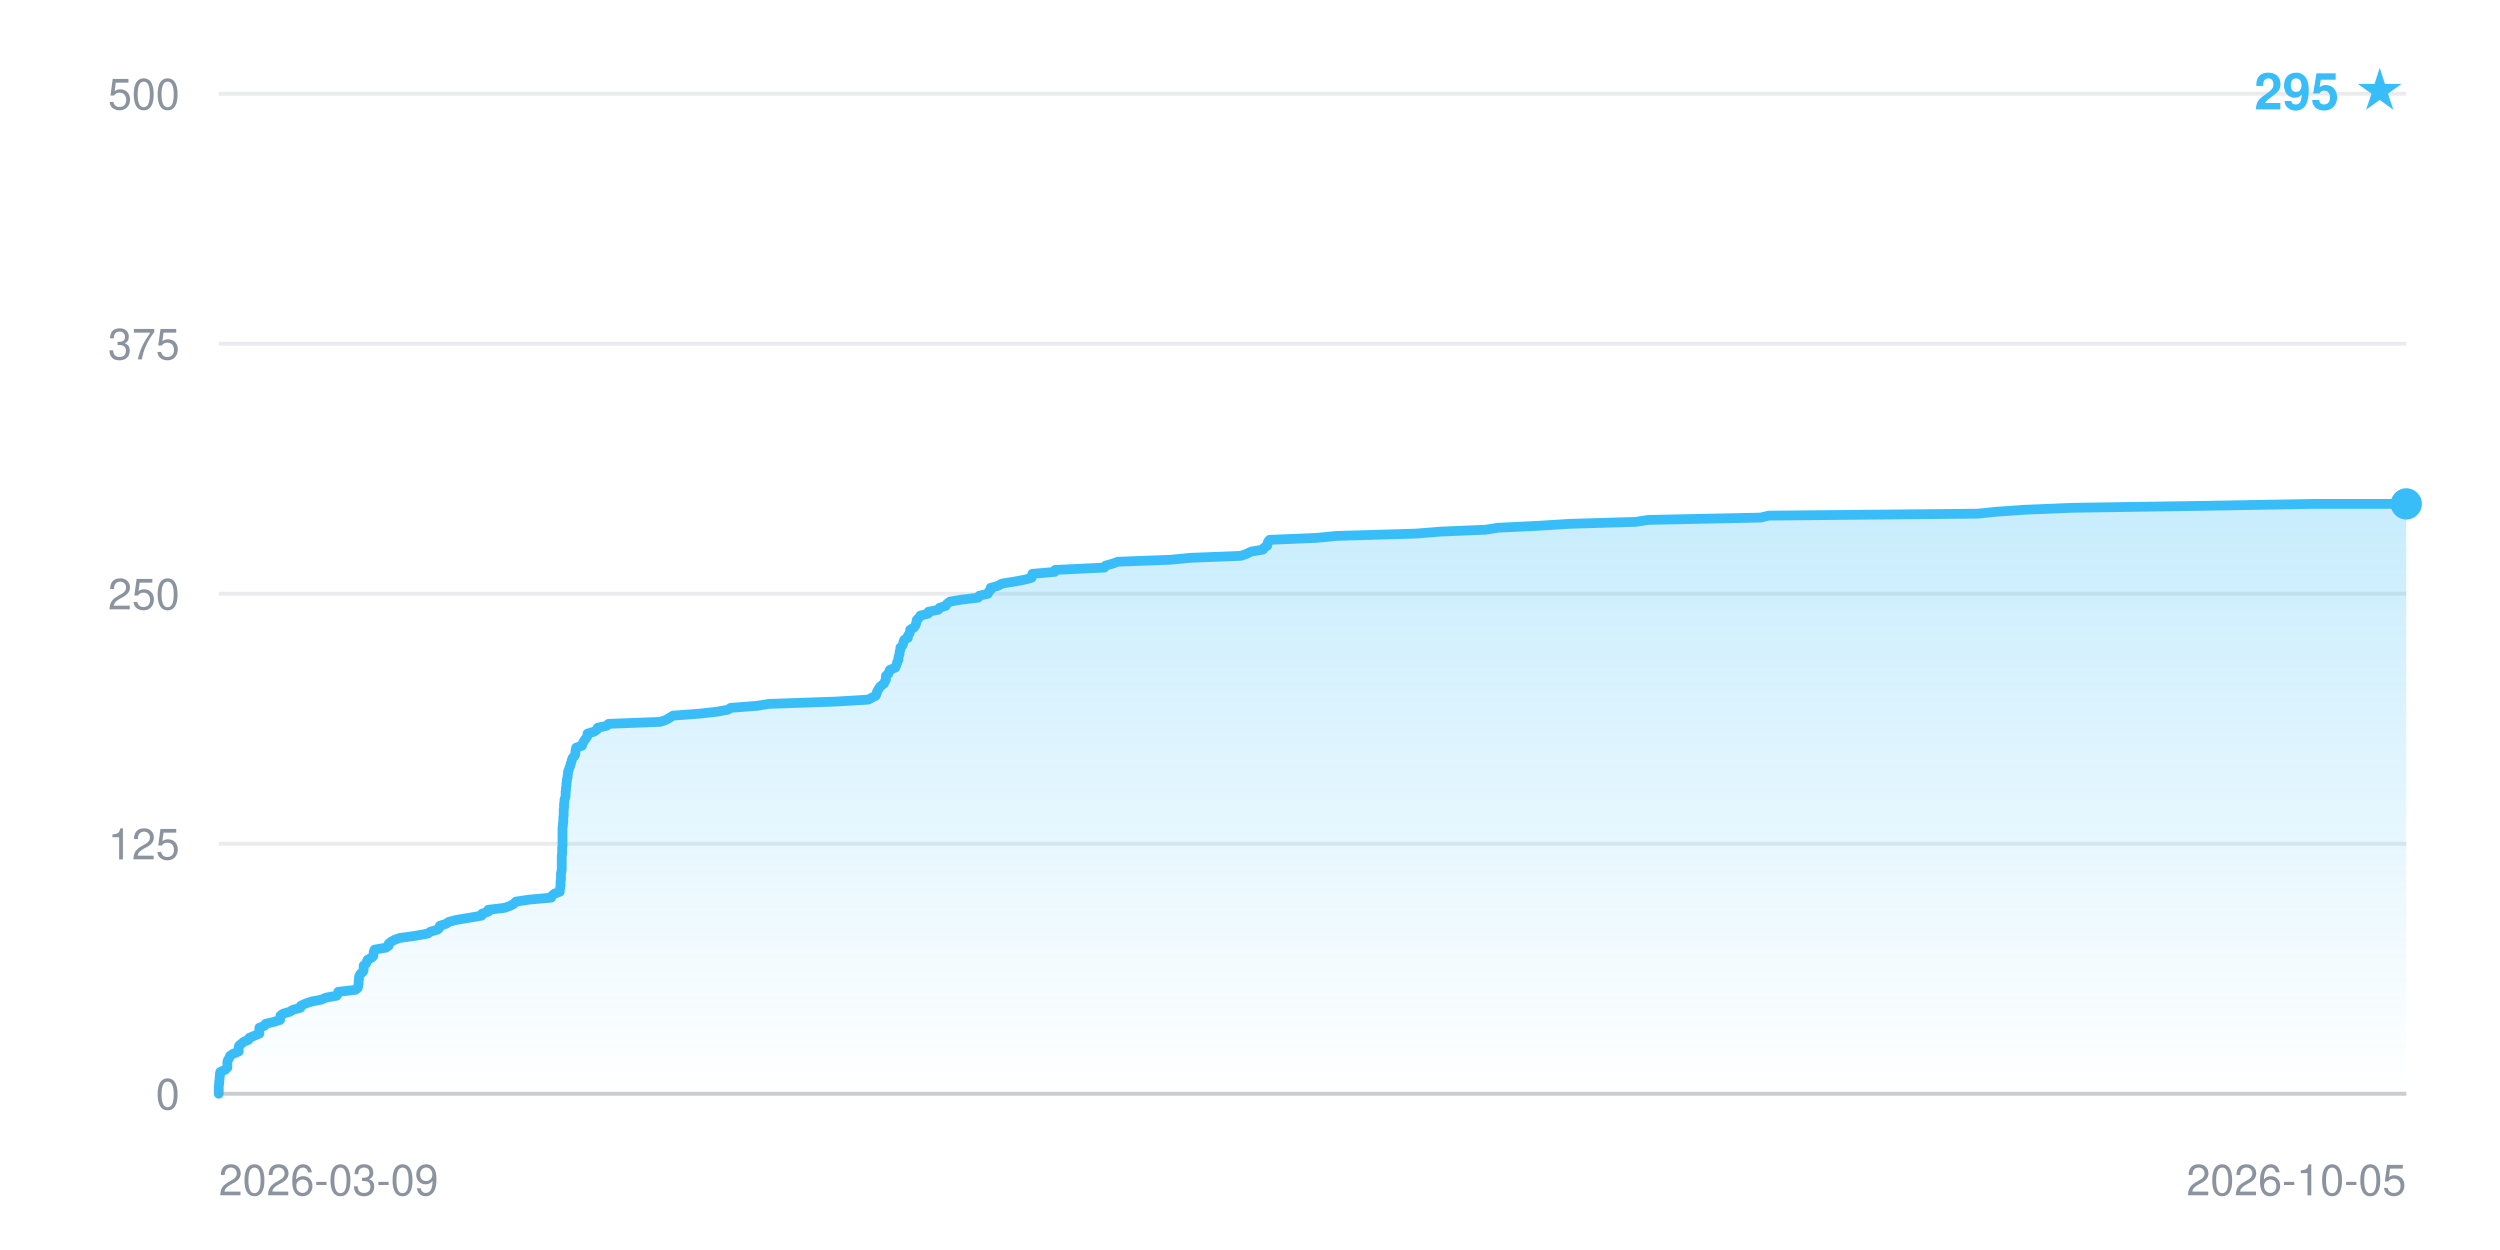
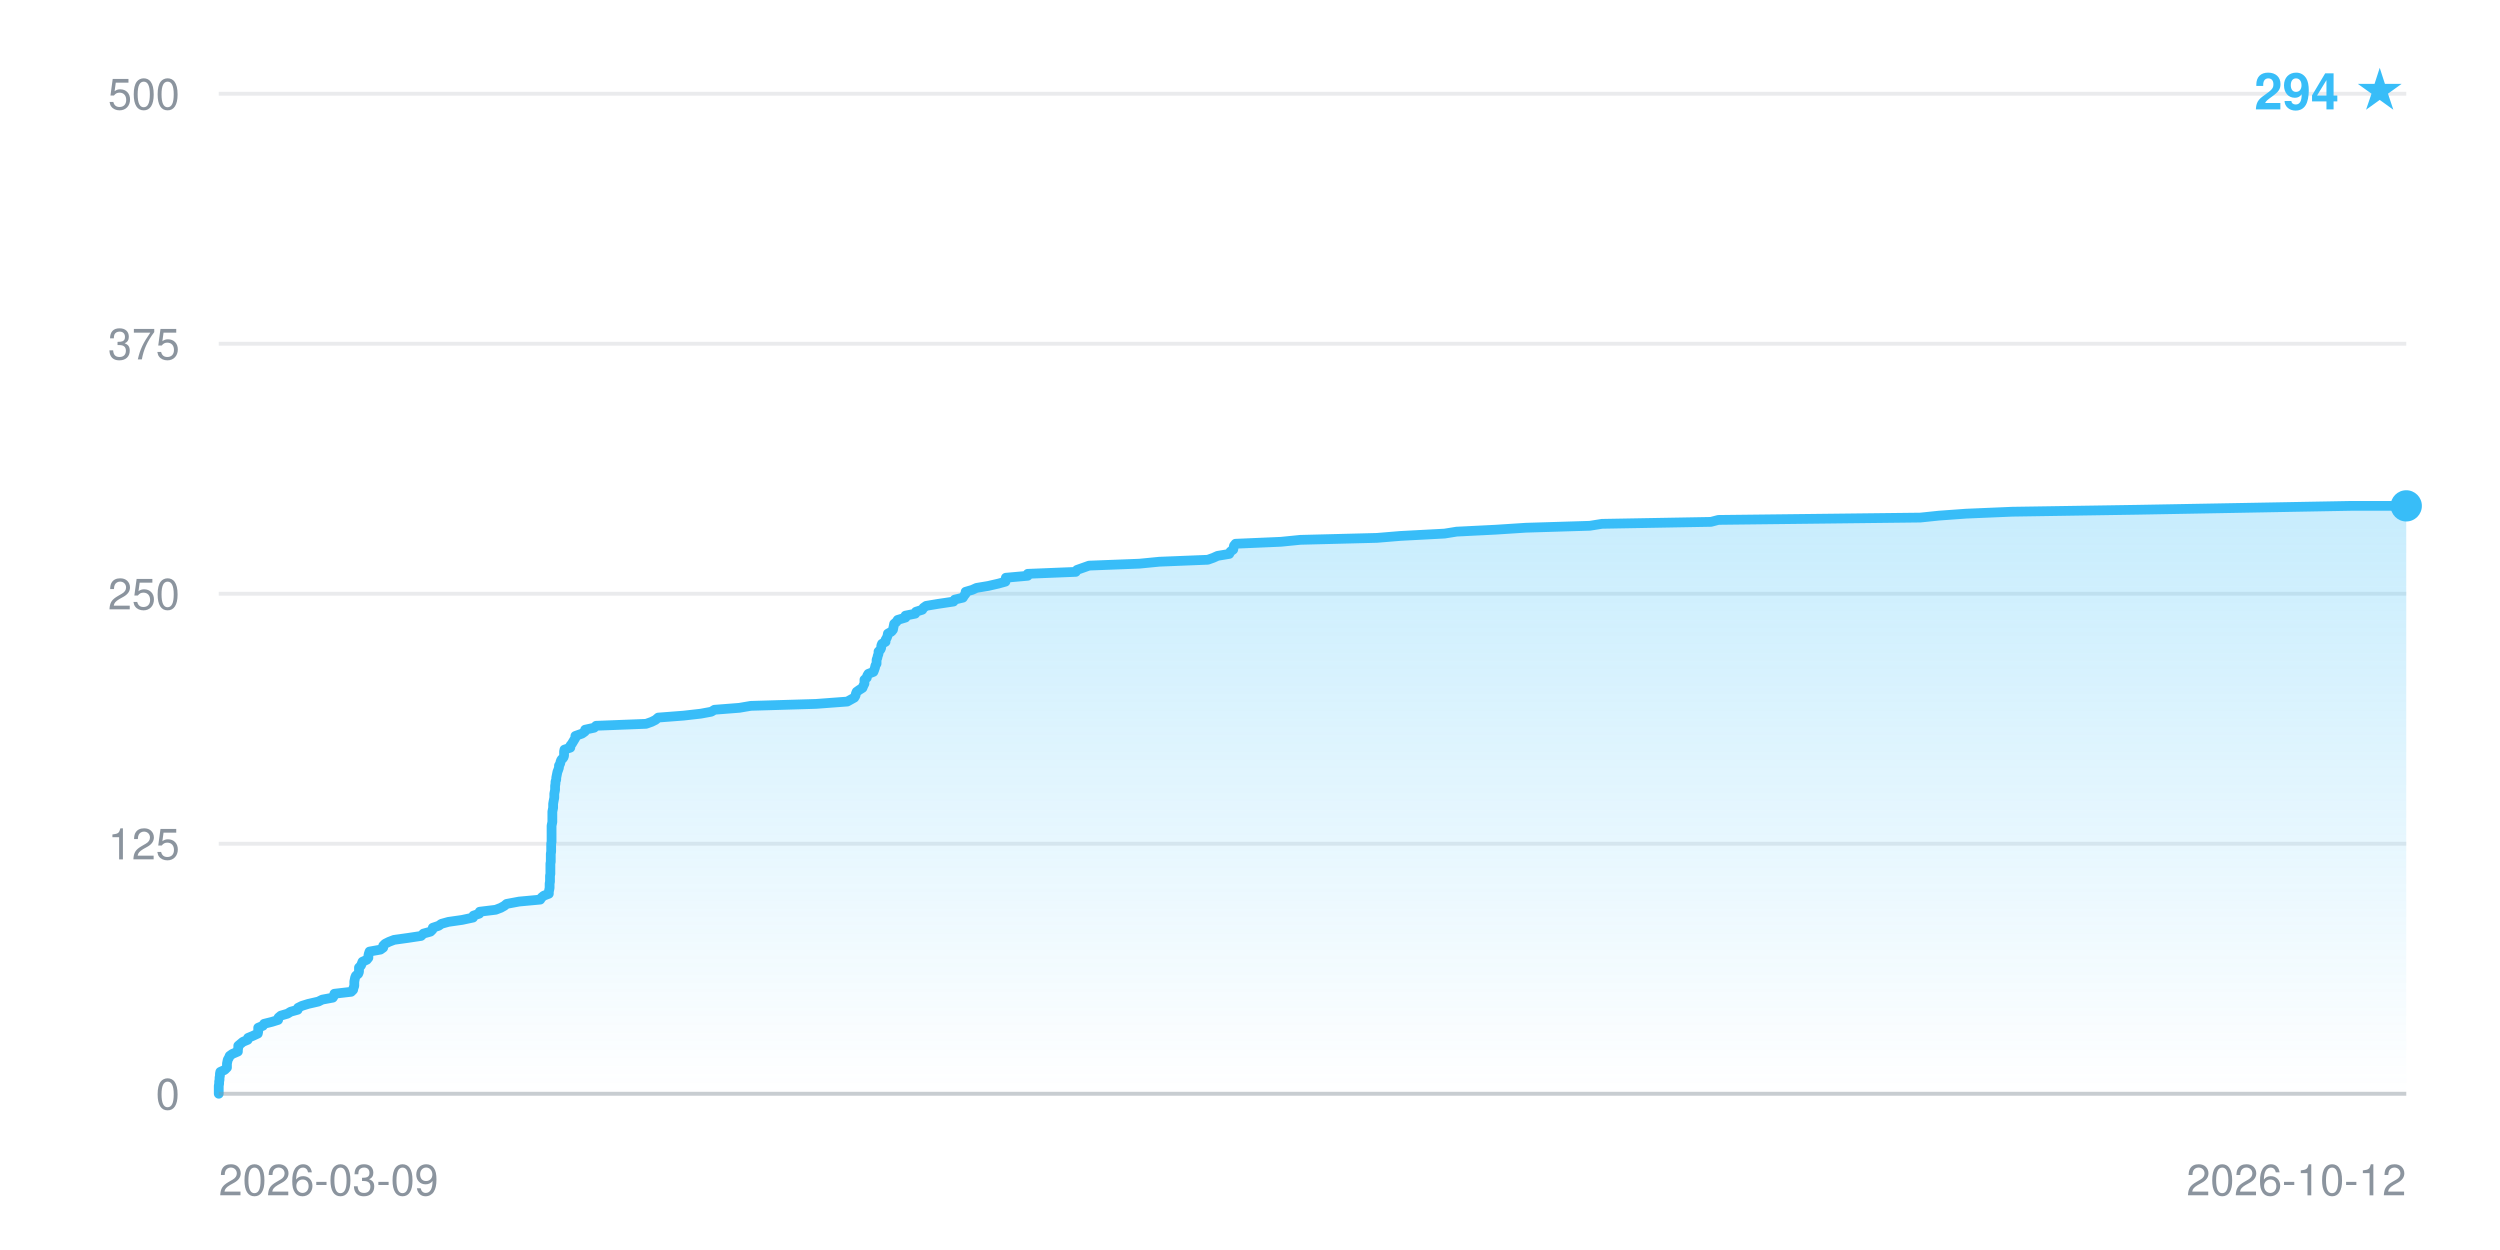
- <svg xmlns="http://www.w3.org/2000/svg" width="640" height="320" viewBox="0 0 640 320" font-family="-apple-system,BlinkMacSystemFont,Segoe UI,Helvetica,Arial,sans-serif" role="img" aria-label="Star history: 295 stars">
+ <svg xmlns="http://www.w3.org/2000/svg" width="640" height="320" viewBox="0 0 640 320" font-family="-apple-system,BlinkMacSystemFont,Segoe UI,Helvetica,Arial,sans-serif" role="img" aria-label="Star history: 294 stars">
  <defs>
    <linearGradient id="fill" x1="0" y1="0" x2="0" y2="1">
      <stop offset="0" stop-color="#38bdf8" stop-opacity="0.28" />
      <stop offset="1" stop-color="#38bdf8" stop-opacity="0" />
    </linearGradient>
  </defs>
  <line x1="56" y1="280.0" x2="616" y2="280.0" stroke="#8b949e" stroke-opacity="0.18" stroke-width="1" />
  <text x="46" y="284.0" text-anchor="end" font-size="11" fill="#8b949e">0</text>
  <line x1="56" y1="216.0" x2="616" y2="216.0" stroke="#8b949e" stroke-opacity="0.18" stroke-width="1" />
  <text x="46" y="220.0" text-anchor="end" font-size="11" fill="#8b949e">125</text>
  <line x1="56" y1="152.0" x2="616" y2="152.0" stroke="#8b949e" stroke-opacity="0.18" stroke-width="1" />
  <text x="46" y="156.0" text-anchor="end" font-size="11" fill="#8b949e">250</text>
  <line x1="56" y1="88.0" x2="616" y2="88.0" stroke="#8b949e" stroke-opacity="0.18" stroke-width="1" />
  <text x="46" y="92.0" text-anchor="end" font-size="11" fill="#8b949e">375</text>
  <line x1="56" y1="24.0" x2="616" y2="24.0" stroke="#8b949e" stroke-opacity="0.18" stroke-width="1" />
  <text x="46" y="28.0" text-anchor="end" font-size="11" fill="#8b949e">500</text>
-   <polygon points="56.0,280.0 56.0,280.0 56.0,279.5 56.0,279.0 56.0,278.5 56.0,278.0 56.1,277.4 56.1,276.9 56.2,276.4 56.2,275.9 56.3,275.4 56.3,274.9 56.4,274.4 57.6,273.9 58.2,273.3 58.2,272.8 58.2,272.3 58.2,271.8 58.4,271.3 58.7,270.8 58.9,270.3 59.6,269.8 61.1,269.2 61.1,268.7 61.1,268.2 61.2,267.7 61.8,267.2 62.4,266.7 63.6,266.2 63.8,265.7 65.0,265.2 66.4,264.6 66.4,264.1 66.4,263.6 66.4,263.1 67.7,262.6 68.0,262.1 70.1,261.6 71.7,261.1 71.8,260.5 71.8,260.0 72.5,259.5 74.2,259.0 75.0,258.5 76.9,258.0 77.0,257.5 78.0,257.0 79.7,256.4 82.3,255.9 83.4,255.4 86.2,254.9 86.5,254.4 86.6,253.9 91.0,253.4 91.6,252.9 91.7,252.4 91.8,251.8 91.8,251.3 91.9,250.8 91.9,250.3 92.0,249.8 92.3,249.3 92.9,248.8 93.1,248.3 93.1,247.7 93.1,247.2 93.7,246.7 93.9,246.2 94.1,245.7 95.1,245.2 95.6,244.7 95.6,244.2 95.7,243.6 95.9,243.1 98.8,242.6 99.5,242.1 99.5,241.6 100.1,241.1 101.0,240.6 102.4,240.1 106.1,239.6 109.5,239.0 110.2,238.5 112.0,238.0 112.5,237.5 112.6,237.0 114.2,236.5 114.9,236.0 116.8,235.5 120.4,234.9 123.3,234.4 123.4,233.9 125.0,233.4 125.0,232.9 129.2,232.4 130.6,231.9 131.5,231.4 132.1,230.8 135.5,230.3 141.1,229.8 141.3,229.3 141.9,228.8 143.3,228.3 143.3,227.8 143.4,227.3 143.5,226.8 143.5,226.2 143.5,225.7 143.6,225.2 143.6,224.7 143.6,224.2 143.6,223.7 143.7,223.2 143.8,222.7 143.8,222.1 143.8,221.6 143.8,221.1 143.8,220.6 143.8,220.1 143.8,219.6 143.8,219.1 143.9,218.6 143.9,218.0 143.9,217.5 143.9,217.0 144.0,216.5 144.0,216.0 144.0,215.5 144.0,215.0 144.0,214.5 144.0,214.0 144.0,213.4 144.0,212.9 144.0,212.4 144.0,211.9 144.1,211.4 144.1,210.9 144.2,210.4 144.2,209.9 144.2,209.3 144.3,208.8 144.3,208.3 144.3,207.8 144.3,207.3 144.4,206.8 144.4,206.3 144.4,205.8 144.5,205.2 144.5,204.7 144.7,204.2 144.8,203.7 144.8,203.2 144.8,202.7 144.9,202.2 144.9,201.7 145.0,201.2 145.0,200.6 145.1,200.1 145.1,199.6 145.3,199.1 145.3,198.6 145.4,198.1 145.4,197.6 145.6,197.1 145.8,196.5 146.0,196.0 146.1,195.5 146.3,195.0 146.4,194.5 146.6,194.0 147.1,193.5 147.3,193.0 147.3,192.4 147.4,191.9 147.5,191.4 149.0,190.9 149.1,190.4 149.4,189.9 149.7,189.4 150.1,188.9 150.4,188.4 150.4,187.8 152.1,187.3 152.8,186.8 153.0,186.3 155.3,185.8 155.8,185.3 169.0,184.8 170.5,184.3 171.5,183.7 172.3,183.2 179.0,182.7 183.5,182.2 186.3,181.7 187.1,181.2 193.7,180.7 196.8,180.2 214.0,179.6 222.3,179.1 223.2,178.6 224.2,178.1 224.4,177.6 224.5,177.1 224.8,176.6 225.1,176.1 225.5,175.6 226.3,175.0 226.5,174.5 226.8,174.0 226.8,173.5 226.8,173.0 227.4,172.5 227.6,172.0 227.8,171.5 229.2,170.9 229.4,170.4 229.6,169.9 229.7,169.4 230.0,168.9 230.0,168.4 230.1,167.9 230.3,167.4 230.3,166.8 230.5,166.3 230.5,165.8 231.0,165.3 231.2,164.8 231.3,164.3 231.5,163.8 232.4,163.3 232.4,162.8 232.8,162.2 233.0,161.7 233.0,161.2 233.9,160.7 234.3,160.2 234.5,159.7 234.6,159.2 234.7,158.7 235.3,158.1 235.6,157.6 237.6,157.1 237.7,156.6 240.2,156.1 240.5,155.6 242.1,155.1 242.4,154.6 243.2,154.0 246.2,153.5 250.4,153.0 250.7,152.5 252.9,152.0 253.1,151.5 253.6,151.0 253.6,150.5 255.4,150.0 256.5,149.4 259.6,148.9 262.3,148.4 264.1,147.9 264.2,147.4 264.3,146.9 270.0,146.4 270.1,145.9 282.7,145.3 283.0,144.8 284.8,144.3 286.2,143.8 299.6,143.3 304.8,142.8 317.6,142.3 319.1,141.8 320.3,141.2 323.3,140.7 323.6,140.2 324.4,139.7 324.5,139.2 324.6,138.7 325.0,138.2 337.0,137.7 342.1,137.2 362.5,136.6 368.6,136.1 380.3,135.6 383.5,135.1 393.8,134.6 401.8,134.1 418.7,133.6 421.9,133.1 450.7,132.5 452.8,132.0 506.2,131.5 511.1,131.0 518.3,130.5 530.4,130.0 563.7,129.5 592.2,129.0 616.0,129.0 616.0,280.0" fill="url(#fill)" />
-   <polyline points="56.0,280.0 56.0,279.5 56.0,279.0 56.0,278.5 56.0,278.0 56.1,277.4 56.1,276.9 56.2,276.4 56.2,275.9 56.3,275.4 56.3,274.9 56.4,274.4 57.6,273.9 58.2,273.3 58.2,272.8 58.2,272.3 58.2,271.8 58.4,271.3 58.7,270.8 58.9,270.3 59.6,269.8 61.1,269.2 61.1,268.7 61.1,268.2 61.2,267.7 61.8,267.2 62.4,266.7 63.6,266.2 63.8,265.7 65.0,265.2 66.4,264.6 66.4,264.1 66.4,263.6 66.4,263.1 67.7,262.6 68.0,262.1 70.1,261.6 71.7,261.1 71.8,260.5 71.8,260.0 72.5,259.5 74.2,259.0 75.0,258.5 76.9,258.0 77.0,257.5 78.0,257.0 79.7,256.4 82.3,255.9 83.4,255.4 86.2,254.9 86.5,254.4 86.6,253.9 91.0,253.4 91.6,252.9 91.7,252.4 91.8,251.8 91.8,251.3 91.9,250.8 91.9,250.3 92.0,249.8 92.3,249.3 92.9,248.8 93.1,248.3 93.1,247.7 93.1,247.2 93.7,246.7 93.9,246.2 94.1,245.7 95.1,245.2 95.6,244.7 95.6,244.2 95.7,243.6 95.9,243.1 98.8,242.6 99.5,242.1 99.5,241.6 100.1,241.1 101.0,240.6 102.4,240.1 106.1,239.6 109.5,239.0 110.2,238.5 112.0,238.0 112.5,237.5 112.6,237.0 114.2,236.5 114.9,236.0 116.8,235.5 120.4,234.9 123.3,234.4 123.4,233.9 125.0,233.4 125.0,232.9 129.2,232.4 130.6,231.9 131.5,231.4 132.1,230.8 135.5,230.3 141.1,229.8 141.3,229.3 141.9,228.8 143.3,228.3 143.3,227.8 143.4,227.3 143.5,226.8 143.5,226.2 143.5,225.7 143.6,225.2 143.6,224.7 143.6,224.2 143.6,223.7 143.7,223.2 143.8,222.7 143.8,222.1 143.8,221.6 143.8,221.1 143.8,220.6 143.8,220.1 143.8,219.6 143.8,219.1 143.9,218.6 143.9,218.0 143.9,217.5 143.9,217.0 144.0,216.5 144.0,216.0 144.0,215.5 144.0,215.0 144.0,214.5 144.0,214.0 144.0,213.4 144.0,212.9 144.0,212.4 144.0,211.9 144.1,211.4 144.1,210.9 144.2,210.4 144.2,209.9 144.2,209.3 144.3,208.8 144.3,208.3 144.3,207.8 144.3,207.3 144.4,206.8 144.4,206.3 144.4,205.8 144.5,205.2 144.5,204.7 144.7,204.2 144.8,203.7 144.8,203.2 144.8,202.7 144.9,202.2 144.9,201.7 145.0,201.2 145.0,200.6 145.1,200.1 145.1,199.6 145.3,199.1 145.3,198.6 145.4,198.1 145.4,197.6 145.6,197.1 145.8,196.5 146.0,196.0 146.1,195.5 146.3,195.0 146.4,194.5 146.6,194.0 147.1,193.5 147.3,193.0 147.3,192.4 147.4,191.9 147.5,191.4 149.0,190.9 149.1,190.4 149.4,189.9 149.7,189.4 150.1,188.9 150.4,188.4 150.4,187.8 152.1,187.3 152.8,186.8 153.0,186.3 155.3,185.8 155.8,185.3 169.0,184.8 170.5,184.3 171.5,183.7 172.3,183.2 179.0,182.7 183.5,182.2 186.3,181.7 187.1,181.2 193.7,180.7 196.8,180.2 214.0,179.6 222.3,179.1 223.2,178.6 224.2,178.1 224.4,177.6 224.5,177.1 224.8,176.6 225.1,176.1 225.5,175.6 226.3,175.0 226.5,174.5 226.8,174.0 226.8,173.5 226.8,173.0 227.4,172.5 227.6,172.0 227.8,171.5 229.2,170.9 229.4,170.4 229.6,169.9 229.7,169.4 230.0,168.9 230.0,168.4 230.1,167.9 230.3,167.4 230.3,166.8 230.5,166.3 230.5,165.8 231.0,165.3 231.2,164.8 231.3,164.3 231.5,163.8 232.4,163.3 232.4,162.8 232.8,162.2 233.0,161.7 233.0,161.2 233.9,160.7 234.3,160.2 234.5,159.7 234.6,159.2 234.7,158.7 235.3,158.1 235.6,157.6 237.6,157.1 237.7,156.6 240.2,156.1 240.5,155.6 242.1,155.1 242.4,154.6 243.2,154.0 246.2,153.5 250.4,153.0 250.7,152.5 252.9,152.0 253.1,151.5 253.6,151.0 253.6,150.5 255.4,150.0 256.5,149.4 259.6,148.9 262.3,148.4 264.1,147.9 264.2,147.4 264.3,146.9 270.0,146.4 270.1,145.9 282.7,145.3 283.0,144.8 284.8,144.3 286.2,143.8 299.6,143.3 304.8,142.8 317.6,142.3 319.1,141.8 320.3,141.2 323.3,140.7 323.6,140.2 324.4,139.7 324.5,139.2 324.6,138.7 325.0,138.2 337.0,137.7 342.1,137.2 362.5,136.6 368.6,136.1 380.3,135.6 383.5,135.1 393.8,134.6 401.8,134.1 418.7,133.6 421.9,133.1 450.7,132.5 452.8,132.0 506.2,131.5 511.1,131.0 518.3,130.5 530.4,130.0 563.7,129.5 592.2,129.0 616.0,129.0" fill="none" stroke="#38bdf8" stroke-width="2.5" stroke-linejoin="round" stroke-linecap="round" />
-   <circle cx="616.0" cy="129.0" r="4" fill="#38bdf8" />
+   <polygon points="56.0,280.0 56.0,280.0 56.0,279.5 56.0,279.0 56.0,278.5 56.0,278.0 56.1,277.4 56.1,276.9 56.2,276.4 56.2,275.9 56.3,275.4 56.3,274.9 56.4,274.4 57.5,273.9 58.1,273.3 58.1,272.8 58.1,272.3 58.2,271.8 58.3,271.3 58.6,270.8 58.8,270.3 59.5,269.8 60.9,269.2 60.9,268.7 61.0,268.2 61.0,267.7 61.6,267.2 62.2,266.7 63.4,266.2 63.5,265.7 64.7,265.2 66.0,264.6 66.1,264.1 66.1,263.6 66.1,263.1 67.3,262.6 67.6,262.1 69.6,261.6 71.2,261.1 71.3,260.5 71.9,260.0 73.6,259.5 74.4,259.0 76.2,258.5 76.3,258.0 77.3,257.5 78.9,257.0 81.5,256.4 82.5,255.9 85.2,255.4 85.5,254.9 85.6,254.4 89.9,253.9 90.4,253.4 90.5,252.9 90.7,252.4 90.7,251.8 90.7,251.3 90.8,250.8 90.9,250.3 91.1,249.8 91.7,249.3 91.9,248.8 91.9,248.3 91.9,247.7 92.4,247.2 92.6,246.7 92.8,246.2 93.9,245.7 94.3,245.2 94.3,244.7 94.4,244.2 94.6,243.6 97.4,243.1 98.1,242.6 98.1,242.1 98.6,241.6 99.6,241.1 100.9,240.6 104.5,240.1 107.8,239.6 108.4,239.0 110.2,238.5 110.7,238.0 110.8,237.5 112.3,237.0 113.0,236.5 114.8,236.0 118.3,235.5 121.1,234.9 121.2,234.4 122.7,233.9 122.8,233.4 126.9,232.9 128.2,232.4 129.1,231.9 129.7,231.4 132.9,230.8 138.3,230.3 138.6,229.8 139.2,229.3 140.5,228.8 140.5,228.3 140.6,227.8 140.7,227.3 140.7,226.8 140.7,226.2 140.8,225.7 140.8,225.2 140.8,224.7 140.8,224.2 140.9,223.7 140.9,223.2 140.9,222.7 140.9,222.1 140.9,221.6 140.9,221.1 141.0,220.6 141.0,220.1 141.0,219.6 141.0,219.1 141.0,218.6 141.1,218.0 141.1,217.5 141.1,217.0 141.1,216.5 141.1,216.0 141.2,215.5 141.2,215.0 141.2,214.5 141.2,214.0 141.2,213.4 141.2,212.9 141.2,212.4 141.2,211.9 141.2,211.4 141.3,210.9 141.4,210.4 141.4,209.9 141.4,209.3 141.4,208.8 141.4,208.3 141.4,207.8 141.5,207.3 141.6,206.8 141.6,206.3 141.6,205.8 141.7,205.2 141.8,204.7 141.9,204.2 141.9,203.7 141.9,203.2 142.0,202.7 142.1,202.2 142.1,201.7 142.1,201.2 142.2,200.6 142.2,200.1 142.4,199.6 142.4,199.1 142.5,198.6 142.6,198.1 142.7,197.6 142.9,197.1 143.1,196.5 143.1,196.0 143.4,195.5 143.5,195.0 143.7,194.5 144.2,194.0 144.4,193.5 144.4,193.0 144.4,192.4 144.5,191.9 146.0,191.4 146.0,190.9 146.4,190.4 146.7,189.9 147.0,189.4 147.3,188.9 147.3,188.4 149.0,187.8 149.7,187.3 149.8,186.8 152.1,186.3 152.6,185.8 165.4,185.3 166.8,184.8 167.8,184.3 168.5,183.7 175.0,183.2 179.4,182.7 182.1,182.2 182.9,181.7 189.3,181.2 192.2,180.7 208.9,180.2 216.9,179.6 217.8,179.1 218.7,178.6 219.0,178.1 219.1,177.6 219.3,177.1 220.0,176.6 220.8,176.1 221.0,175.6 221.3,175.0 221.3,174.5 221.3,174.0 221.9,173.5 222.0,173.0 222.3,172.5 223.6,172.0 223.8,171.5 224.0,170.9 224.1,170.4 224.4,169.9 224.4,169.4 224.4,168.9 224.6,168.4 224.7,167.9 224.9,167.4 224.9,166.8 225.4,166.3 225.6,165.8 225.6,165.3 225.8,164.8 226.7,164.3 226.7,163.8 227.0,163.3 227.2,162.8 227.3,162.2 228.2,161.7 228.6,161.2 228.7,160.7 228.8,160.2 228.9,159.7 229.5,159.2 229.8,158.7 231.8,158.1 231.8,157.6 234.3,157.1 234.5,156.6 236.1,156.1 236.4,155.6 237.1,155.1 240.1,154.6 244.1,154.0 244.4,153.5 246.5,153.0 246.8,152.5 247.2,152.0 247.2,151.5 248.9,151.0 250.0,150.5 253.0,150.0 255.6,149.4 257.4,148.9 257.4,148.4 257.5,147.9 263.1,147.4 263.1,146.9 275.4,146.4 275.7,145.9 277.4,145.3 278.8,144.8 291.7,144.3 296.8,143.8 309.2,143.3 310.6,142.8 311.7,142.3 314.7,141.8 315.0,141.2 315.7,140.7 315.8,140.2 315.9,139.7 316.3,139.2 327.9,138.7 332.9,138.2 352.5,137.7 358.5,137.2 369.8,136.6 372.9,136.1 382.9,135.6 390.6,135.1 407.0,134.6 410.1,134.1 438.0,133.6 439.9,133.1 491.6,132.5 496.4,132.0 503.3,131.5 515.1,131.0 547.3,130.5 574.9,130.0 602.0,129.5 616.0,129.5 616.0,280.0" fill="url(#fill)" />
+   <polyline points="56.0,280.0 56.0,279.5 56.0,279.0 56.0,278.5 56.0,278.0 56.1,277.4 56.1,276.9 56.2,276.4 56.2,275.9 56.3,275.4 56.3,274.9 56.4,274.4 57.5,273.9 58.1,273.3 58.1,272.8 58.1,272.3 58.2,271.8 58.3,271.3 58.6,270.8 58.8,270.3 59.5,269.8 60.9,269.2 60.9,268.7 61.0,268.2 61.0,267.7 61.6,267.2 62.2,266.7 63.4,266.2 63.5,265.7 64.7,265.2 66.0,264.6 66.1,264.1 66.1,263.6 66.1,263.1 67.3,262.6 67.6,262.1 69.6,261.6 71.2,261.1 71.3,260.5 71.9,260.0 73.6,259.5 74.4,259.0 76.2,258.5 76.3,258.0 77.3,257.5 78.9,257.0 81.5,256.4 82.5,255.9 85.2,255.4 85.5,254.9 85.6,254.4 89.9,253.9 90.4,253.4 90.5,252.9 90.7,252.4 90.7,251.8 90.7,251.3 90.8,250.8 90.9,250.3 91.1,249.8 91.7,249.3 91.9,248.8 91.9,248.3 91.9,247.7 92.4,247.2 92.6,246.7 92.8,246.2 93.9,245.7 94.3,245.2 94.3,244.7 94.4,244.2 94.6,243.6 97.4,243.1 98.1,242.6 98.1,242.1 98.6,241.6 99.6,241.1 100.9,240.6 104.5,240.1 107.8,239.6 108.4,239.0 110.2,238.5 110.7,238.0 110.8,237.5 112.3,237.0 113.0,236.5 114.8,236.0 118.3,235.5 121.1,234.9 121.2,234.4 122.7,233.9 122.8,233.4 126.9,232.9 128.2,232.4 129.1,231.9 129.7,231.4 132.9,230.8 138.3,230.3 138.6,229.8 139.2,229.3 140.5,228.8 140.5,228.3 140.6,227.8 140.7,227.3 140.7,226.8 140.7,226.2 140.8,225.7 140.8,225.2 140.8,224.7 140.8,224.2 140.9,223.7 140.9,223.2 140.9,222.7 140.9,222.1 140.9,221.6 140.9,221.1 141.0,220.6 141.0,220.1 141.0,219.6 141.0,219.1 141.0,218.6 141.1,218.0 141.1,217.5 141.1,217.0 141.1,216.5 141.1,216.0 141.2,215.5 141.2,215.0 141.2,214.5 141.2,214.0 141.2,213.4 141.2,212.9 141.2,212.4 141.2,211.9 141.2,211.4 141.3,210.9 141.4,210.4 141.4,209.9 141.4,209.3 141.4,208.8 141.4,208.3 141.4,207.8 141.5,207.3 141.6,206.8 141.6,206.3 141.6,205.8 141.7,205.2 141.8,204.7 141.9,204.2 141.9,203.7 141.9,203.2 142.0,202.7 142.1,202.2 142.1,201.7 142.1,201.2 142.2,200.6 142.2,200.1 142.4,199.6 142.4,199.1 142.5,198.6 142.6,198.1 142.7,197.6 142.9,197.1 143.1,196.5 143.1,196.0 143.4,195.5 143.5,195.0 143.7,194.5 144.2,194.0 144.4,193.5 144.4,193.0 144.4,192.4 144.5,191.9 146.0,191.4 146.0,190.9 146.4,190.4 146.7,189.9 147.0,189.4 147.3,188.9 147.3,188.4 149.0,187.8 149.7,187.3 149.8,186.8 152.1,186.3 152.6,185.8 165.4,185.3 166.8,184.8 167.8,184.3 168.5,183.7 175.0,183.2 179.4,182.7 182.1,182.2 182.9,181.7 189.3,181.2 192.2,180.7 208.9,180.2 216.9,179.6 217.8,179.1 218.7,178.6 219.0,178.1 219.1,177.6 219.3,177.1 220.0,176.6 220.8,176.1 221.0,175.6 221.3,175.0 221.3,174.5 221.3,174.0 221.9,173.5 222.0,173.0 222.3,172.5 223.6,172.0 223.8,171.5 224.0,170.9 224.1,170.4 224.4,169.9 224.4,169.4 224.4,168.9 224.6,168.4 224.7,167.9 224.9,167.4 224.9,166.8 225.4,166.3 225.6,165.8 225.6,165.3 225.8,164.8 226.7,164.3 226.7,163.8 227.0,163.3 227.2,162.8 227.3,162.2 228.2,161.7 228.6,161.2 228.7,160.7 228.8,160.2 228.9,159.7 229.5,159.2 229.8,158.7 231.8,158.1 231.8,157.6 234.3,157.1 234.5,156.6 236.1,156.1 236.4,155.6 237.1,155.1 240.1,154.6 244.1,154.0 244.4,153.5 246.5,153.0 246.8,152.5 247.2,152.0 247.2,151.5 248.9,151.0 250.0,150.5 253.0,150.0 255.6,149.4 257.4,148.9 257.4,148.4 257.5,147.9 263.1,147.4 263.1,146.9 275.4,146.4 275.7,145.9 277.4,145.3 278.8,144.8 291.7,144.3 296.8,143.8 309.2,143.3 310.6,142.8 311.7,142.3 314.7,141.8 315.0,141.2 315.7,140.7 315.8,140.2 315.9,139.7 316.3,139.2 327.9,138.7 332.9,138.2 352.5,137.7 358.5,137.2 369.8,136.6 372.9,136.1 382.9,135.6 390.6,135.1 407.0,134.6 410.1,134.1 438.0,133.6 439.9,133.1 491.6,132.5 496.4,132.0 503.3,131.5 515.1,131.0 547.3,130.5 574.9,130.0 602.0,129.5 616.0,129.5" fill="none" stroke="#38bdf8" stroke-width="2.5" stroke-linejoin="round" stroke-linecap="round" />
+   <circle cx="616.0" cy="129.5" r="4" fill="#38bdf8" />
  <line x1="56" y1="280" x2="616" y2="280" stroke="#8b949e" stroke-opacity="0.35" stroke-width="1" />
  <text x="56" y="306" text-anchor="start" font-size="11" fill="#8b949e">2026-03-09</text>
-   <text x="616" y="306" text-anchor="end" font-size="11" fill="#8b949e">2026-10-05</text>
-   <text x="616" y="28" text-anchor="end" font-size="13" font-weight="600" fill="#38bdf8">295 ★</text>
+   <text x="616" y="306" text-anchor="end" font-size="11" fill="#8b949e">2026-10-12</text>
+   <text x="616" y="28" text-anchor="end" font-size="13" font-weight="600" fill="#38bdf8">294 ★</text>
</svg>
